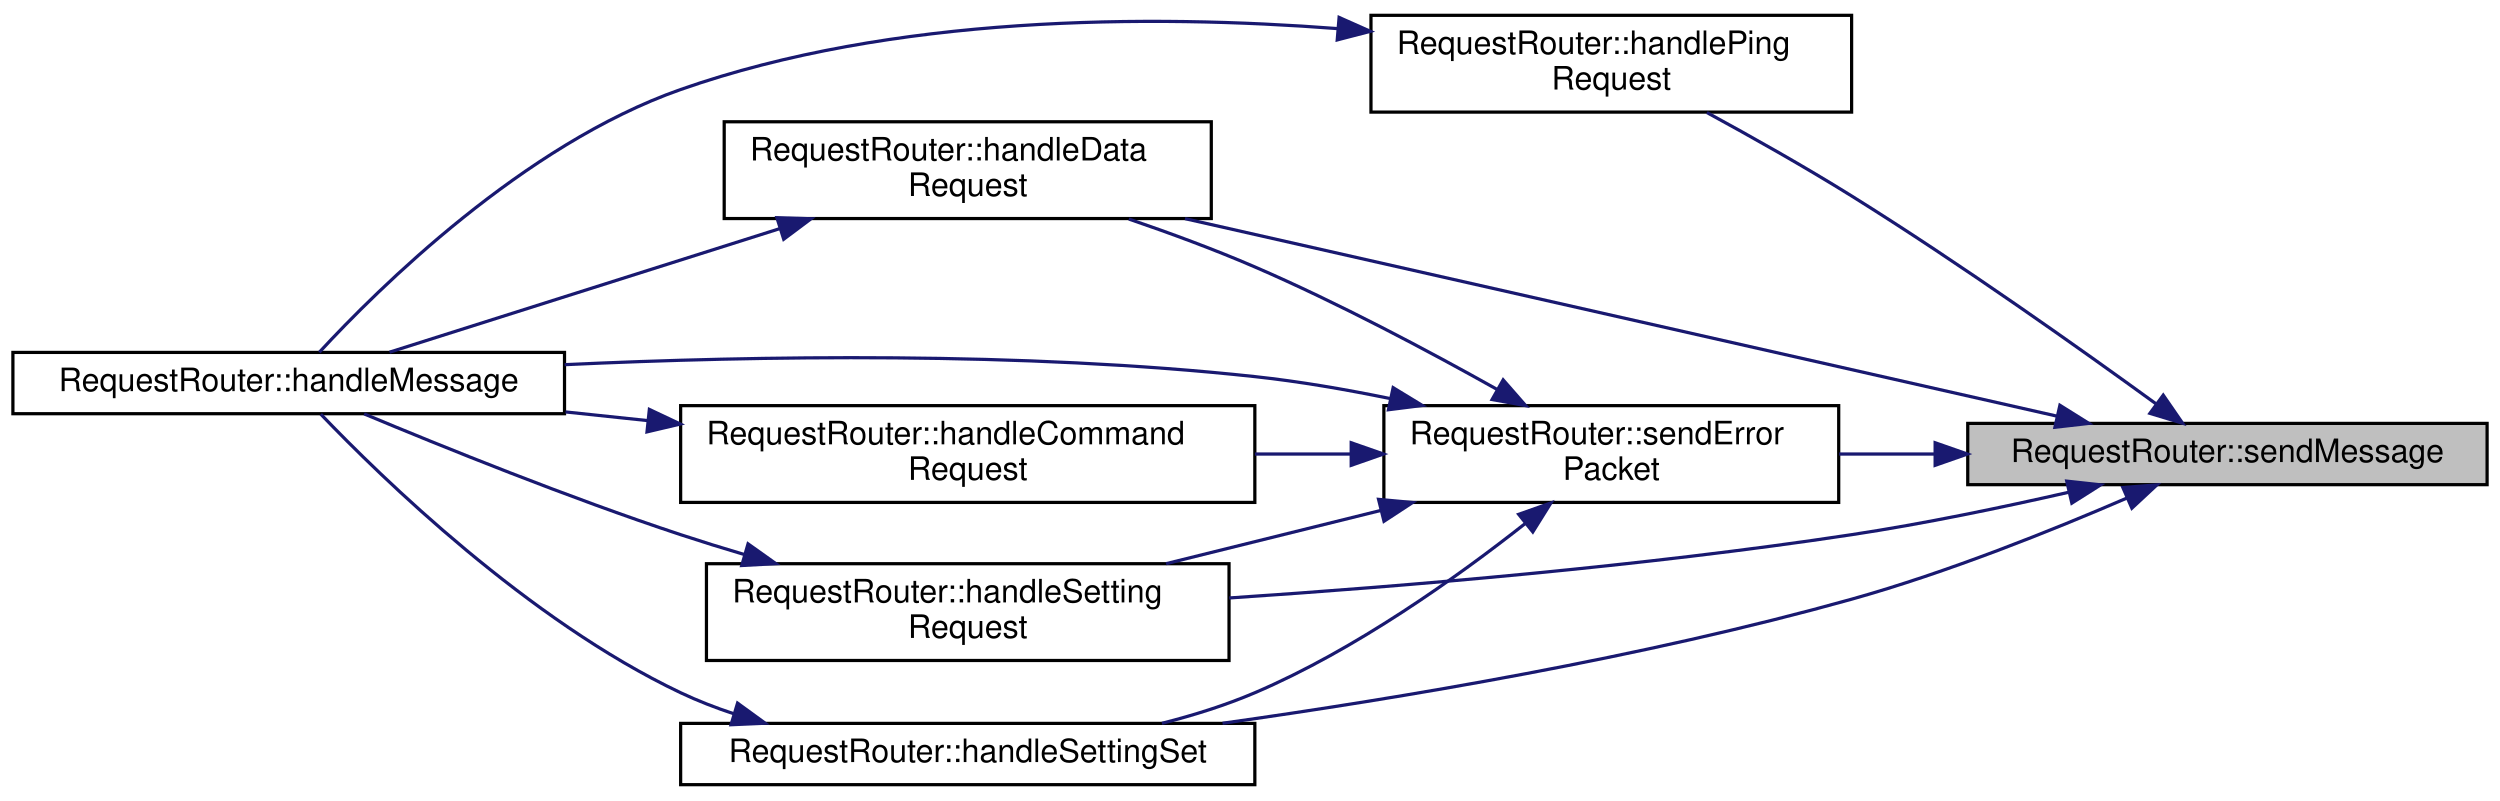
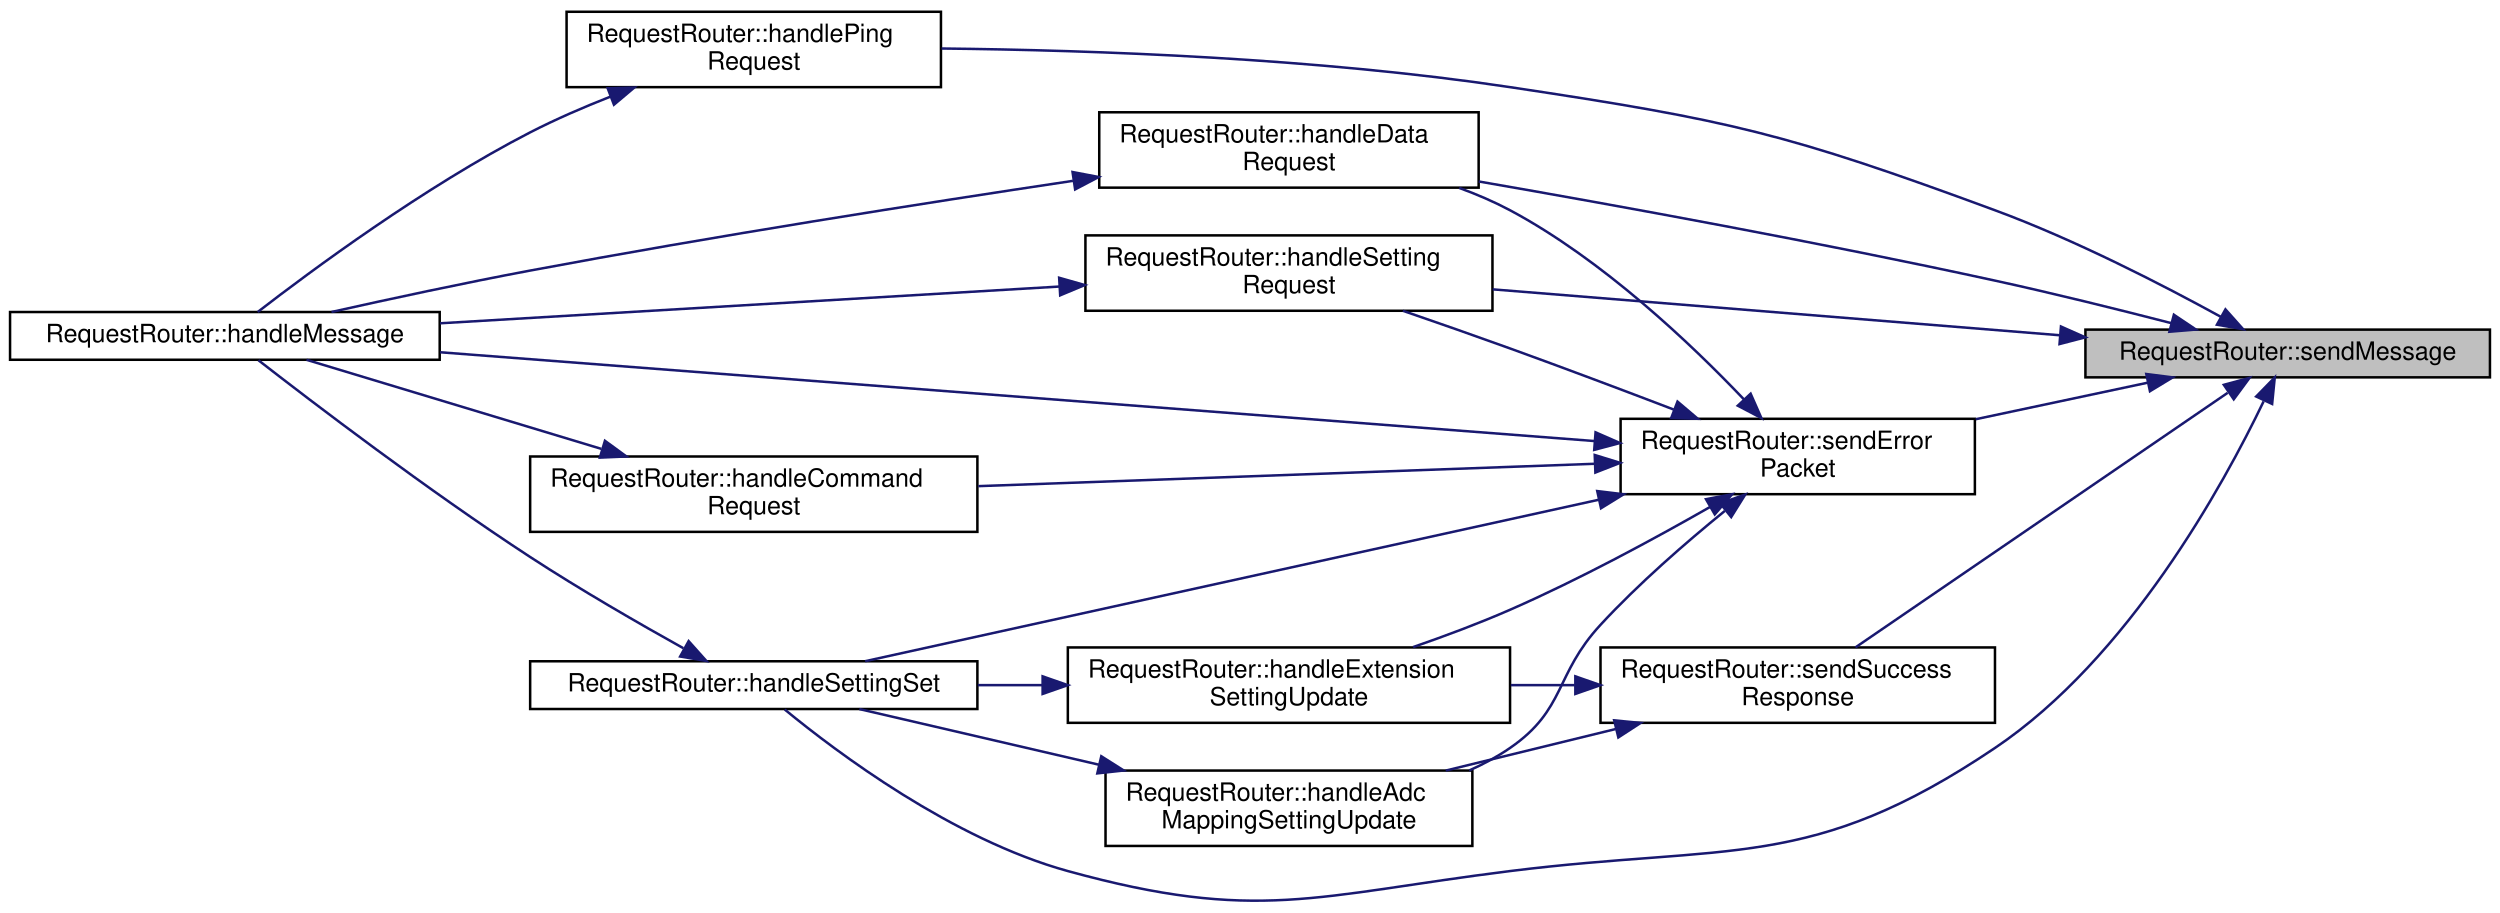
- <svg xmlns="http://www.w3.org/2000/svg" xmlns:xlink="http://www.w3.org/1999/xlink" width="775pt" height="248pt" viewBox="0.00 0.00 775.00 247.50">
-   <g id="graph0" class="graph" transform="scale(1 1) rotate(0) translate(4 243.5)">
+ <svg xmlns="http://www.w3.org/2000/svg" xmlns:xlink="http://www.w3.org/1999/xlink" width="995pt" height="363pt" viewBox="0.00 0.00 995.00 362.63">
+   <g id="graph0" class="graph" transform="scale(1 1) rotate(0) translate(4 358.63)">
    <g id="node1" class="node">
      <g id="a_node1">
        <a xlink:title="Send a message to the client.">
-           <polygon fill="#bfbfbf" stroke="black" points="606,-93.5 606,-112.5 767,-112.5 767,-93.5 606,-93.5" />
-           <text text-anchor="middle" x="686.5" y="-100.5" font-family="Helvetica,sans-Serif" font-size="10.00">RequestRouter::sendMessage</text>
+           <polygon fill="#bfbfbf" stroke="black" points="826,-208.63 826,-227.63 987,-227.63 987,-208.63 826,-208.63" />
+           <text text-anchor="middle" x="906.5" y="-215.63" font-family="Helvetica,sans-Serif" font-size="10.00">RequestRouter::sendMessage</text>
        </a>
      </g>
    </g>
    <g id="node2" class="node">
      <g id="a_node2">
        <a xlink:href="group__ServerModule.html#a483e4efc0deb643ee4fdef7cb88f66b7" target="_top" xlink:title="This function responds to data requests.">
-           <polygon fill="none" stroke="black" points="220.5,-176 220.5,-206 371.5,-206 371.5,-176 220.5,-176" />
-           <text text-anchor="start" x="228.5" y="-194" font-family="Helvetica,sans-Serif" font-size="10.00">RequestRouter::handleData</text>
-           <text text-anchor="middle" x="296" y="-183" font-family="Helvetica,sans-Serif" font-size="10.00">Request</text>
+           <polygon fill="none" stroke="black" points="433.5,-284.13 433.5,-314.13 584.5,-314.13 584.5,-284.13 433.5,-284.13" />
+           <text text-anchor="start" x="441.5" y="-302.13" font-family="Helvetica,sans-Serif" font-size="10.00">RequestRouter::handleData</text>
+           <text text-anchor="middle" x="509" y="-291.13" font-family="Helvetica,sans-Serif" font-size="10.00">Request</text>
        </a>
      </g>
    </g>
    <g id="edge1" class="edge">
-       <path fill="none" stroke="midnightblue" d="M633.67,-114.74C563.93,-130.54 439.83,-158.65 363.35,-175.97" />
-       <polygon fill="midnightblue" stroke="midnightblue" points="634.57,-118.12 643.55,-112.5 633.03,-111.3 634.57,-118.12" />
+       <path fill="none" stroke="midnightblue" d="M860.26,-230.18C839.01,-235.66 813.28,-242.05 790,-247.13 720.68,-262.25 641.1,-276.76 584.53,-286.59" />
+       <polygon fill="midnightblue" stroke="midnightblue" points="861.2,-233.55 869.99,-227.65 859.43,-226.78 861.2,-233.55" />
    </g>
    <g id="node4" class="node">
      <g id="a_node4">
        <a xlink:href="group__ServerModule.html#aa4ad8544dc8431ede7414c834a8a9257" target="_top" xlink:title="This function responds to a ping request.">
-           <polygon fill="none" stroke="black" points="421,-209 421,-239 570,-239 570,-209 421,-209" />
-           <text text-anchor="start" x="429" y="-227" font-family="Helvetica,sans-Serif" font-size="10.00">RequestRouter::handlePing</text>
-           <text text-anchor="middle" x="495.5" y="-216" font-family="Helvetica,sans-Serif" font-size="10.00">Request</text>
+           <polygon fill="none" stroke="black" points="221.5,-324.13 221.5,-354.13 370.5,-354.13 370.5,-324.13 221.5,-324.13" />
+           <text text-anchor="start" x="229.5" y="-342.13" font-family="Helvetica,sans-Serif" font-size="10.00">RequestRouter::handlePing</text>
+           <text text-anchor="middle" x="296" y="-331.13" font-family="Helvetica,sans-Serif" font-size="10.00">Request</text>
        </a>
      </g>
    </g>
    <g id="edge3" class="edge">
-       <path fill="none" stroke="midnightblue" d="M664.34,-118.58C641.49,-135.18 603.81,-161.93 570,-183 555.49,-192.04 538.89,-201.38 525.14,-208.86" />
-       <polygon fill="midnightblue" stroke="midnightblue" points="666.6,-121.26 672.61,-112.54 662.47,-115.61 666.6,-121.26" />
+       <path fill="none" stroke="midnightblue" d="M880.01,-232.65C857.05,-245.25 822.08,-263.29 790,-275.13 706.97,-305.77 684.51,-310.96 597,-324.13 520.42,-335.65 431.74,-338.85 370.76,-339.51" />
+       <polygon fill="midnightblue" stroke="midnightblue" points="881.73,-235.69 888.78,-227.78 878.33,-229.58 881.73,-235.69" />
    </g>
    <g id="node5" class="node">
      <g id="a_node5">
        <a xlink:href="group__ServerModule.html#a4209bc198222e3efa2a77501a0f7a71d" target="_top" xlink:title="This function responds to a setting request.">
-           <polygon fill="none" stroke="black" points="215,-39 215,-69 377,-69 377,-39 215,-39" />
-           <text text-anchor="start" x="223" y="-57" font-family="Helvetica,sans-Serif" font-size="10.00">RequestRouter::handleSetting</text>
-           <text text-anchor="middle" x="296" y="-46" font-family="Helvetica,sans-Serif" font-size="10.00">Request</text>
+           <polygon fill="none" stroke="black" points="428,-235.13 428,-265.13 590,-265.13 590,-235.13 428,-235.13" />
+           <text text-anchor="start" x="436" y="-253.13" font-family="Helvetica,sans-Serif" font-size="10.00">RequestRouter::handleSetting</text>
+           <text text-anchor="middle" x="509" y="-242.13" font-family="Helvetica,sans-Serif" font-size="10.00">Request</text>
        </a>
      </g>
    </g>
    <g id="edge5" class="edge">
-       <path fill="none" stroke="midnightblue" d="M637.42,-91.18C616.78,-86.47 592.31,-81.38 570,-78 505.44,-68.21 431.63,-62.02 377.05,-58.38" />
-       <polygon fill="midnightblue" stroke="midnightblue" points="636.69,-94.6 647.22,-93.45 638.27,-87.78 636.69,-94.6" />
+       <path fill="none" stroke="midnightblue" d="M815.69,-225.39C747.82,-230.89 655.49,-238.36 590.11,-243.65" />
+       <polygon fill="midnightblue" stroke="midnightblue" points="816.26,-228.86 825.94,-224.56 815.69,-221.88 816.26,-228.86" />
    </g>
    <g id="node6" class="node">
      <g id="a_node6">
        <a xlink:href="group__ServerModule.html#a1d58bc2e5fc57191959bc60a89b61ec5" target="_top" xlink:title="This function handles a setting SET request. It will attempt to set the configuration with the value ...">
-           <polygon fill="none" stroke="black" points="207,-0.5 207,-19.5 385,-19.5 385,-0.5 207,-0.5" />
-           <text text-anchor="middle" x="296" y="-7.5" font-family="Helvetica,sans-Serif" font-size="10.00">RequestRouter::handleSettingSet</text>
+           <polygon fill="none" stroke="black" points="207,-76.63 207,-95.63 385,-95.63 385,-76.63 207,-76.63" />
+           <text text-anchor="middle" x="296" y="-83.63" font-family="Helvetica,sans-Serif" font-size="10.00">RequestRouter::handleSettingSet</text>
        </a>
      </g>
    </g>
    <g id="edge7" class="edge">
-       <path fill="none" stroke="midnightblue" d="M655.42,-89.39C632.43,-79.45 599.74,-66.32 570,-58 505.35,-39.91 430.09,-27.29 374.99,-19.54" />
-       <polygon fill="midnightblue" stroke="midnightblue" points="654.08,-92.62 664.64,-93.43 656.88,-86.21 654.08,-92.62" />
+       <path fill="none" stroke="midnightblue" d="M896.93,-199.09C880.92,-165.75 843.19,-96.94 790,-61.13 716.59,-11.7 684.82,-23.1 597,-12.13 519.38,-2.43 496.41,8.66 421,-12.13 375.08,-24.79 329.02,-59.42 308.32,-76.43" />
+       <polygon fill="midnightblue" stroke="midnightblue" points="893.96,-201 901.36,-208.59 900.31,-198.04 893.96,-201" />
    </g>
    <g id="node7" class="node">
      <g id="a_node7">
        <a xlink:href="group__ServerModule.html#a2916b1b7b4bd1572c6629ddb748d2dd5" target="_top" xlink:title="This function is the generic error response function.">
-           <polygon fill="none" stroke="black" points="425,-88 425,-118 566,-118 566,-88 425,-88" />
-           <text text-anchor="start" x="433" y="-106" font-family="Helvetica,sans-Serif" font-size="10.00">RequestRouter::sendError</text>
-           <text text-anchor="middle" x="495.5" y="-95" font-family="Helvetica,sans-Serif" font-size="10.00">Packet</text>
+           <polygon fill="none" stroke="black" points="641,-162.13 641,-192.13 782,-192.13 782,-162.13 641,-162.13" />
+           <text text-anchor="start" x="649" y="-180.13" font-family="Helvetica,sans-Serif" font-size="10.00">RequestRouter::sendError</text>
+           <text text-anchor="middle" x="711.5" y="-169.13" font-family="Helvetica,sans-Serif" font-size="10.00">Packet</text>
        </a>
      </g>
    </g>
    <g id="edge9" class="edge">
-       <path fill="none" stroke="midnightblue" d="M595.61,-103C585.7,-103 575.73,-103 566.12,-103" />
-       <polygon fill="midnightblue" stroke="midnightblue" points="595.89,-106.5 605.89,-103 595.89,-99.5 595.89,-106.5" />
+       <path fill="none" stroke="midnightblue" d="M850.89,-206.53C829.59,-202 804.92,-196.76 782.35,-191.97" />
+       <polygon fill="midnightblue" stroke="midnightblue" points="850.23,-209.96 860.74,-208.62 851.68,-203.12 850.23,-209.96" />
+     </g>
+     <g id="node11" class="node">
+       <g id="a_node11">
+         <a xlink:href="group__ServerModule.html#aa6ff009c15a46c7f5c75ed3110a4f9a3" target="_top" xlink:title="Send a basic success response.">
+           <polygon fill="none" stroke="black" points="633,-71.13 633,-101.13 790,-101.13 790,-71.13 633,-71.13" />
+           <text text-anchor="start" x="641" y="-89.13" font-family="Helvetica,sans-Serif" font-size="10.00">RequestRouter::sendSuccess</text>
+           <text text-anchor="middle" x="711.5" y="-78.13" font-family="Helvetica,sans-Serif" font-size="10.00">Response</text>
+         </a>
+       </g>
+     </g>
+     <g id="edge20" class="edge">
+       <path fill="none" stroke="midnightblue" d="M882.62,-202.48C845.18,-176.87 771.33,-126.36 734.48,-101.16" />
+       <polygon fill="midnightblue" stroke="midnightblue" points="881.08,-205.66 891.31,-208.42 885.03,-199.89 881.08,-205.66" />
    </g>
    <g id="node3" class="node">
      <g id="a_node3">
        <a xlink:href="group__ServerModule.html#ad77e0ae3d2cd0daba1388e7d7ffa1393" target="_top" xlink:title="This function is responsible for parsing a request and routing it to the right place.">
-           <polygon fill="none" stroke="black" points="0,-115.5 0,-134.5 171,-134.5 171,-115.5 0,-115.5" />
-           <text text-anchor="middle" x="85.5" y="-122.5" font-family="Helvetica,sans-Serif" font-size="10.00">RequestRouter::handleMessage</text>
+           <polygon fill="none" stroke="black" points="0,-215.63 0,-234.63 171,-234.63 171,-215.63 0,-215.63" />
+           <text text-anchor="middle" x="85.5" y="-222.63" font-family="Helvetica,sans-Serif" font-size="10.00">RequestRouter::handleMessage</text>
        </a>
      </g>
    </g>
    <g id="edge2" class="edge">
-       <path fill="none" stroke="midnightblue" d="M237.74,-172.88C198.63,-160.49 148.36,-144.58 116.77,-134.58" />
-       <polygon fill="midnightblue" stroke="midnightblue" points="236.84,-176.26 247.43,-175.94 238.95,-169.59 236.84,-176.26" />
+       <path fill="none" stroke="midnightblue" d="M423.03,-286.84C362.62,-277.79 279.64,-264.75 207,-251.13 180.6,-246.18 151.13,-239.83 127.93,-234.65" />
+       <polygon fill="midnightblue" stroke="midnightblue" points="422.87,-290.35 433.28,-288.37 423.9,-283.43 422.87,-290.35" />
    </g>
    <g id="edge4" class="edge">
-       <path fill="none" stroke="midnightblue" d="M410.82,-234.87C352.12,-239.36 272.7,-239.04 207,-216 158.27,-198.91 113.18,-154.23 94.99,-134.55" />
-       <polygon fill="midnightblue" stroke="midnightblue" points="411.12,-238.35 420.8,-234.04 410.54,-231.38 411.12,-238.35" />
+       <path fill="none" stroke="midnightblue" d="M239.04,-320.39C228.21,-316.14 217.1,-311.32 207,-306.13 164.86,-284.44 119.63,-250.92 98.57,-234.65" />
+       <polygon fill="midnightblue" stroke="midnightblue" points="237.86,-323.68 248.45,-323.97 240.35,-317.14 237.86,-323.68" />
    </g>
    <g id="edge6" class="edge">
-       <path fill="none" stroke="midnightblue" d="M226.72,-71.85C220.03,-73.83 213.36,-75.9 207,-78 172.25,-89.48 132.9,-105.4 108.89,-115.44" />
-       <polygon fill="midnightblue" stroke="midnightblue" points="227.89,-75.16 236.52,-69.02 225.94,-68.44 227.89,-75.16" />
+       <path fill="none" stroke="midnightblue" d="M417.62,-244.77C344.62,-240.44 242.61,-234.39 171.17,-230.15" />
+       <polygon fill="midnightblue" stroke="midnightblue" points="417.54,-248.27 427.73,-245.37 417.95,-241.28 417.54,-248.27" />
    </g>
    <g id="edge8" class="edge">
-       <path fill="none" stroke="midnightblue" d="M223.53,-22.46C217.83,-24.35 212.25,-26.51 207,-29 159.63,-51.46 114.16,-95.8 95.45,-115.35" />
-       <polygon fill="midnightblue" stroke="midnightblue" points="224.64,-25.78 233.21,-19.55 222.62,-19.08 224.64,-25.78" />
-     </g>
-     <g id="edge12" class="edge">
-       <path fill="none" stroke="midnightblue" d="M460.01,-123.08C438.79,-134.97 410.8,-149.85 385,-161 372.55,-166.38 358.8,-171.46 345.94,-175.85" />
-       <polygon fill="midnightblue" stroke="midnightblue" points="461.98,-125.99 468.96,-118.01 458.54,-119.89 461.98,-125.99" />
-     </g>
-     <g id="edge13" class="edge">
-       <path fill="none" stroke="midnightblue" d="M427.01,-120.18C413.2,-123.02 398.7,-125.52 385,-127 313.13,-134.78 230.95,-133.49 171.04,-130.7" />
-       <polygon fill="midnightblue" stroke="midnightblue" points="427.87,-123.57 436.92,-118.06 426.41,-116.73 427.87,-123.57" />
+       <path fill="none" stroke="midnightblue" d="M267.99,-100.81C250.35,-110.63 226.97,-124.1 207,-137.13 166.21,-163.74 120.34,-198.72 98.86,-215.43" />
+       <polygon fill="midnightblue" stroke="midnightblue" points="270.08,-103.65 277.14,-95.75 266.69,-97.52 270.08,-103.65" />
    </g>
    <g id="edge14" class="edge">
-       <path fill="none" stroke="midnightblue" d="M424.06,-85.52C402.29,-80.12 378.52,-74.22 357.48,-69.01" />
-       <polygon fill="midnightblue" stroke="midnightblue" points="423.35,-88.95 433.9,-87.97 425.04,-82.16 423.35,-88.95" />
+       <path fill="none" stroke="midnightblue" d="M690.14,-199.8C668.94,-222.07 633.77,-255.48 597,-275.13 590.64,-278.52 583.76,-281.47 576.75,-284.03" />
+       <polygon fill="midnightblue" stroke="midnightblue" points="692.75,-202.13 697.03,-192.43 687.64,-197.35 692.75,-202.13" />
    </g>
-     <g id="edge15" class="edge">
-       <path fill="none" stroke="midnightblue" d="M468.91,-81.53C447.7,-64.81 416.11,-42.28 385,-29 375.94,-25.13 366.02,-22.02 356.19,-19.52" />
-       <polygon fill="midnightblue" stroke="midnightblue" points="466.79,-84.31 476.78,-87.84 471.17,-78.85 466.79,-84.31" />
+     <g id="edge17" class="edge">
+       <path fill="none" stroke="midnightblue" d="M630.67,-183.27C512.52,-192.36 292.06,-209.31 171.18,-218.61" />
+       <polygon fill="midnightblue" stroke="midnightblue" points="631.03,-186.75 640.74,-182.49 630.5,-179.77 631.03,-186.75" />
+     </g>
+     <g id="edge18" class="edge">
+       <path fill="none" stroke="midnightblue" d="M662.17,-195.8C642.07,-203.48 618.46,-212.37 597,-220.13 583.18,-225.13 568.05,-230.41 554.35,-235.12" />
+       <polygon fill="midnightblue" stroke="midnightblue" points="663.65,-198.99 671.73,-192.14 661.14,-192.45 663.65,-198.99" />
+     </g>
+     <g id="edge19" class="edge">
+       <path fill="none" stroke="midnightblue" d="M632.44,-159.95C545.93,-140.91 409.49,-110.88 340.31,-95.66" />
+       <polygon fill="midnightblue" stroke="midnightblue" points="631.7,-163.37 642.22,-162.1 633.2,-156.53 631.7,-163.37" />
    </g>
    <g id="node8" class="node">
      <g id="a_node8">
-         <a xlink:href="group__ServerModule.html#a959bc2e0cb68a835d4304e1204f64c69" target="_top" xlink:title="This function parses a command request, sends it to the command queue and sends a simple response bac...">
-           <polygon fill="none" stroke="black" points="207,-88 207,-118 385,-118 385,-88 207,-88" />
-           <text text-anchor="start" x="215" y="-106" font-family="Helvetica,sans-Serif" font-size="10.00">RequestRouter::handleCommand</text>
-           <text text-anchor="middle" x="296" y="-95" font-family="Helvetica,sans-Serif" font-size="10.00">Request</text>
+         <a xlink:href="group__ServerModule.html#a493ddf0161bba462a169e510c5215990" target="_top" xlink:title="A special handler for updating ADC mapping settings.">
+           <polygon fill="none" stroke="black" points="436,-22.13 436,-52.13 582,-52.13 582,-22.13 436,-22.13" />
+           <text text-anchor="start" x="444" y="-40.13" font-family="Helvetica,sans-Serif" font-size="10.00">RequestRouter::handleAdc</text>
+           <text text-anchor="middle" x="509" y="-29.13" font-family="Helvetica,sans-Serif" font-size="10.00">MappingSettingUpdate</text>
        </a>
      </g>
    </g>
    <g id="edge10" class="edge">
-       <path fill="none" stroke="midnightblue" d="M414.78,-103C404.99,-103 394.94,-103 385.03,-103" />
-       <polygon fill="midnightblue" stroke="midnightblue" points="414.87,-106.5 424.87,-103 414.87,-99.5 414.87,-106.5" />
+       <path fill="none" stroke="midnightblue" d="M682.5,-155.49C667.13,-143 648.17,-126.55 633,-110.13 614.66,-90.28 619.26,-76.46 597,-61.13 591.97,-57.66 586.45,-54.69 580.71,-52.15" />
+       <polygon fill="midnightblue" stroke="midnightblue" points="680.63,-158.48 690.62,-162 685.01,-153.02 680.63,-158.48" />
+     </g>
+     <g id="node9" class="node">
+       <g id="a_node9">
+         <a xlink:href="group__ServerModule.html#a959bc2e0cb68a835d4304e1204f64c69" target="_top" xlink:title="This function parses a command request, sends it to the command queue and sends a simple response bac...">
+           <polygon fill="none" stroke="black" points="207,-147.13 207,-177.13 385,-177.13 385,-147.13 207,-147.13" />
+           <text text-anchor="start" x="215" y="-165.13" font-family="Helvetica,sans-Serif" font-size="10.00">RequestRouter::handleCommand</text>
+           <text text-anchor="middle" x="296" y="-154.13" font-family="Helvetica,sans-Serif" font-size="10.00">Request</text>
+         </a>
+       </g>
+     </g>
+     <g id="edge12" class="edge">
+       <path fill="none" stroke="midnightblue" d="M630.69,-174.23C560.38,-171.68 458.12,-167.97 385.36,-165.33" />
+       <polygon fill="midnightblue" stroke="midnightblue" points="630.7,-177.73 640.82,-174.6 630.96,-170.74 630.7,-177.73" />
+     </g>
+     <g id="node10" class="node">
+       <g id="a_node10">
+         <a xlink:href="group__ServerModule.html#af41f65e7470ab4490dfa655ead0a7f88" target="_top" xlink:title="A special handler for updating extension settings.">
+           <polygon fill="none" stroke="black" points="421,-71.13 421,-101.13 597,-101.13 597,-71.13 421,-71.13" />
+           <text text-anchor="start" x="429" y="-89.13" font-family="Helvetica,sans-Serif" font-size="10.00">RequestRouter::handleExtension</text>
+           <text text-anchor="middle" x="509" y="-78.13" font-family="Helvetica,sans-Serif" font-size="10.00">SettingUpdate</text>
+         </a>
+       </g>
+     </g>
+     <g id="edge15" class="edge">
+       <path fill="none" stroke="midnightblue" d="M676.68,-157.09C654.48,-144.41 624.56,-128.19 597,-116.13 584.71,-110.75 571.11,-105.67 558.4,-101.27" />
+       <polygon fill="midnightblue" stroke="midnightblue" points="674.98,-160.15 685.39,-162.11 678.48,-154.09 674.98,-160.15" />
    </g>
    <g id="edge11" class="edge">
-       <path fill="none" stroke="midnightblue" d="M196.89,-113.35C188.34,-114.25 179.74,-115.16 171.31,-116.05" />
-       <polygon fill="midnightblue" stroke="midnightblue" points="197.3,-116.83 206.88,-112.3 196.57,-109.87 197.3,-116.83" />
+       <path fill="none" stroke="midnightblue" d="M433.45,-54.44C401.37,-61.89 365.11,-70.31 338.03,-76.6" />
+       <polygon fill="midnightblue" stroke="midnightblue" points="434.31,-57.83 443.26,-52.16 432.73,-51.01 434.31,-57.83" />
+     </g>
+     <g id="edge13" class="edge">
+       <path fill="none" stroke="midnightblue" d="M235.33,-180.16C197.08,-191.71 148.98,-206.25 117.99,-215.61" />
+       <polygon fill="midnightblue" stroke="midnightblue" points="236.76,-183.38 245.32,-177.14 234.74,-176.68 236.76,-183.38" />
+     </g>
+     <g id="edge16" class="edge">
+       <path fill="none" stroke="midnightblue" d="M410.94,-86.13C402.36,-86.13 393.7,-86.13 385.2,-86.13" />
+       <polygon fill="midnightblue" stroke="midnightblue" points="410.96,-89.63 420.96,-86.13 410.96,-82.63 410.96,-89.63" />
+     </g>
+     <g id="edge21" class="edge">
+       <path fill="none" stroke="midnightblue" d="M638.99,-68.65C616.89,-63.25 592.76,-57.35 571.4,-52.13" />
+       <polygon fill="midnightblue" stroke="midnightblue" points="638.44,-72.12 648.98,-71.09 640.1,-65.32 638.44,-72.12" />
+     </g>
+     <g id="edge22" class="edge">
+       <path fill="none" stroke="midnightblue" d="M622.76,-86.13C614.32,-86.13 605.75,-86.13 597.32,-86.13" />
+       <polygon fill="midnightblue" stroke="midnightblue" points="622.98,-89.63 632.98,-86.13 622.98,-82.63 622.98,-89.63" />
    </g>
  </g>
</svg>
